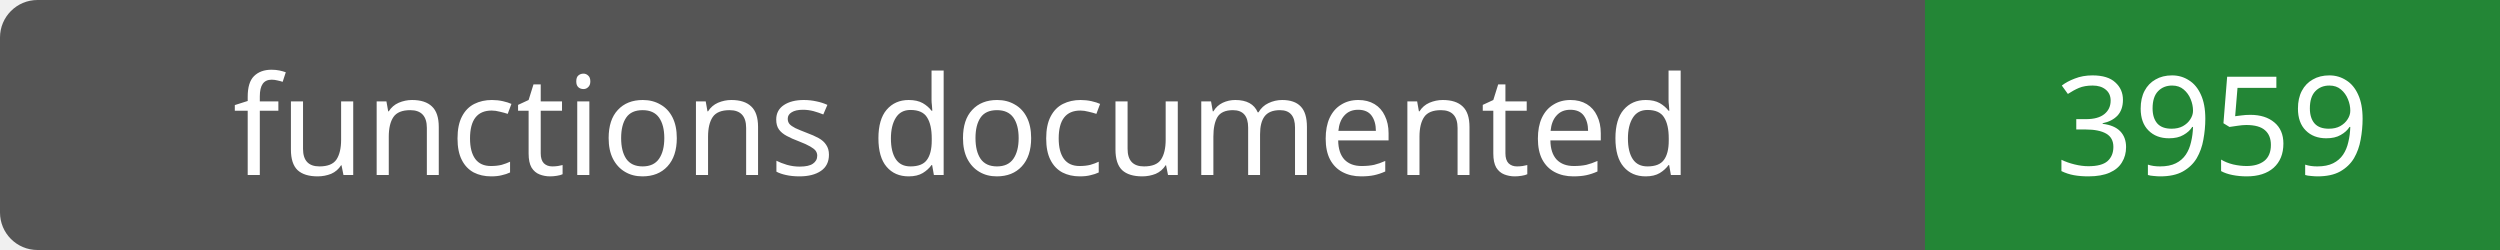
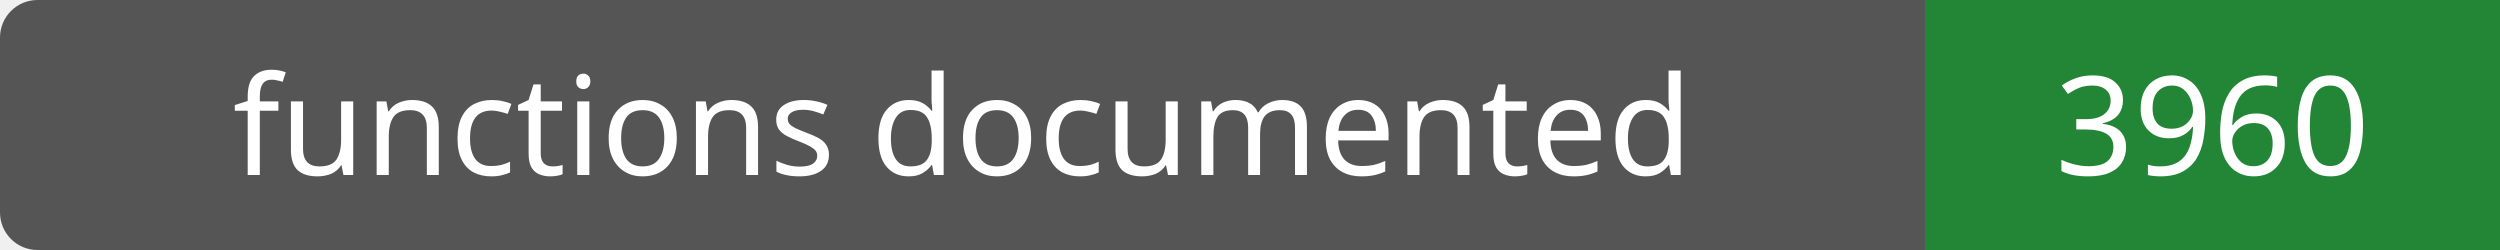
- <svg xmlns="http://www.w3.org/2000/svg" width="200" height="20" role="img" aria-label="functions documented: 3959">
+ <svg xmlns="http://www.w3.org/2000/svg" width="200" height="20" role="img" aria-label="functions documented: 3960">
  <rect width="200" height="20" rx="3" fill="#555" />
  <path fill="#238636" d="M154 0h46v20H154z" />
  <g fill="#fff" text-anchor="middle" font-family="Verdana,sans-serif" font-size="11">
    <text x="77.0" y="14">functions documented</text>
-     <text x="177.0" y="14">3959</text>
+     <text x="177.0" y="14">3960</text>
  </g>
</svg>
